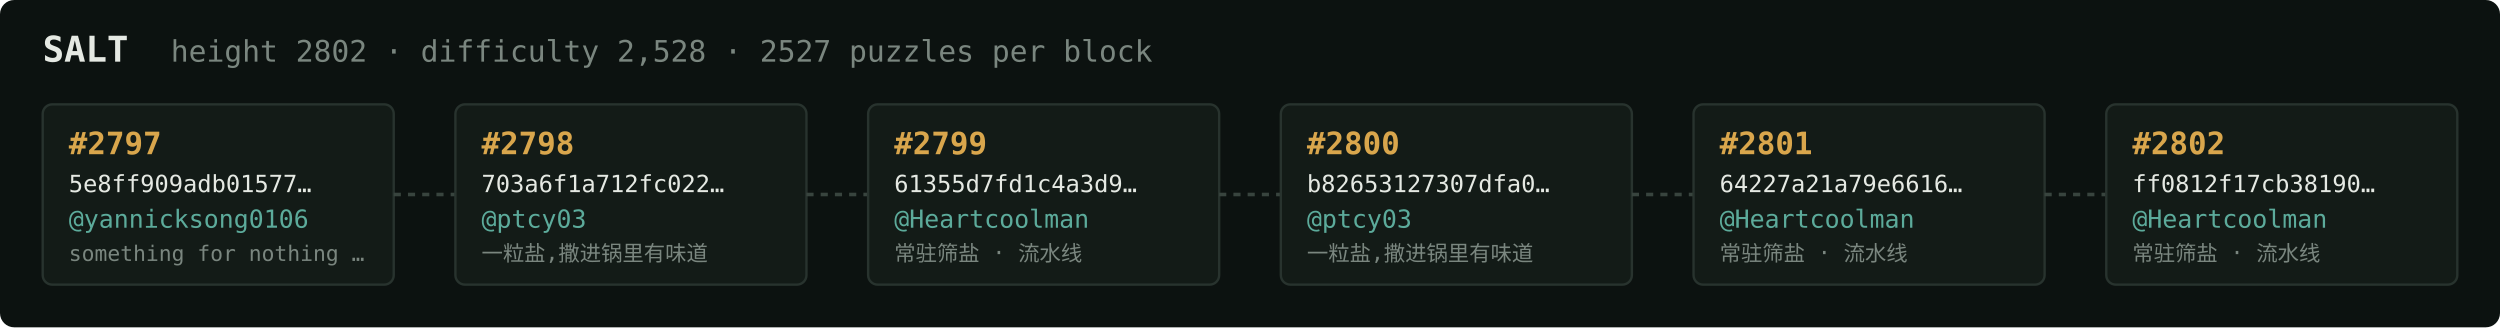
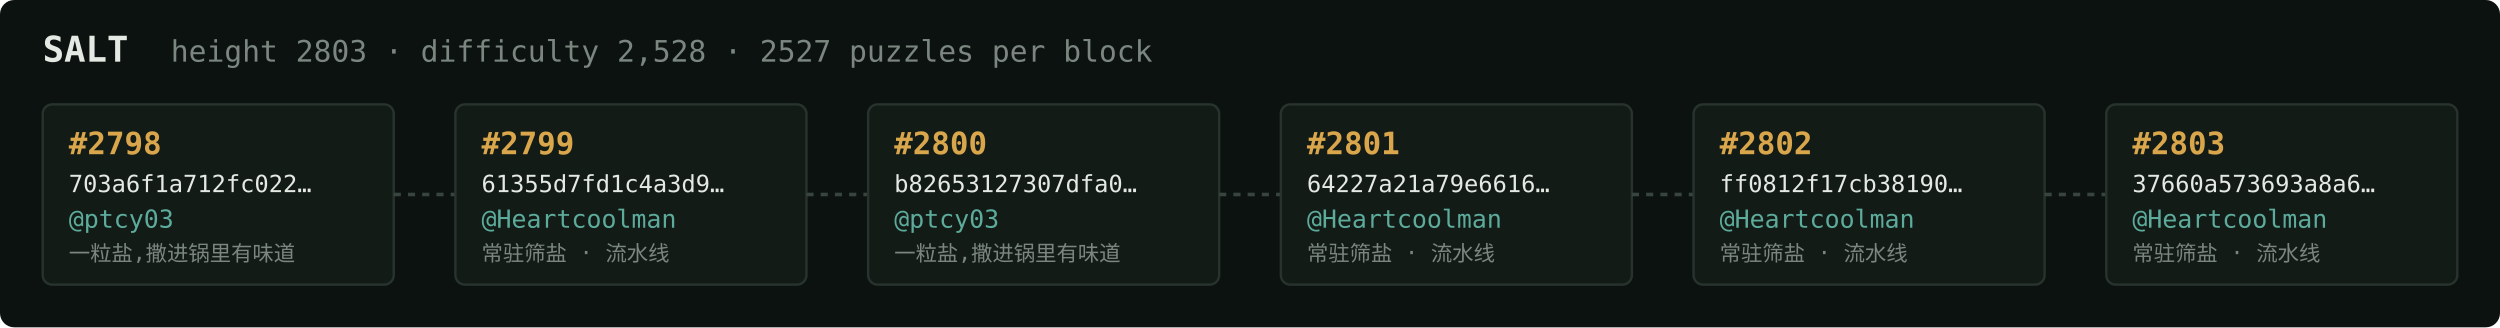
<svg xmlns="http://www.w3.org/2000/svg" width="1054" height="138" viewBox="0 0 1054 138" font-family="ui-monospace,SFMono-Regular,Menlo,monospace">
  <rect fill="#0c1210" width="1054" height="138" rx="6" />
  <text x="18" y="26" fill="#e5e9e3" font-size="15" font-weight="700">SALT</text>
-   <text x="72" y="26" fill="#7a867f" font-size="12.5">height 2802 · difficulty 2,528 · 2527 puzzles per block</text>
+   <text x="72" y="26" fill="#7a867f" font-size="12.5">height 2803 · difficulty 2,528 · 2527 puzzles per block</text>
  <rect x="18" y="44" width="148" height="76" rx="4" fill="#131b17" stroke="#28332e" stroke-width="1" />
-   <text x="29" y="65" fill="#d9a64c" font-size="13" font-weight="700">#2797</text>
-   <text x="29" y="81" fill="#e5e9e3" font-size="10">5e8ff909adb01577…</text>
-   <text x="29" y="96" fill="#5cab9b" font-size="10.5">@yannicksong0106</text>
-   <text x="29" y="110" fill="#7a867f" font-size="9">something for nothing …</text>
+   <text x="29" y="65" fill="#d9a64c" font-size="13" font-weight="700">#2798</text>
+   <text x="29" y="81" fill="#e5e9e3" font-size="10">703a6f1a712fc022…</text>
+   <text x="29" y="96" fill="#5cab9b" font-size="10.5">@ptcy03</text>
+   <text x="29" y="110" fill="#7a867f" font-size="9">一粒盐,撒进锅里有味道</text>
  <line x1="166" y1="82.0" x2="192" y2="82.0" stroke="#38443e" stroke-width="1.5" stroke-dasharray="3 3" />
  <rect x="192" y="44" width="148" height="76" rx="4" fill="#131b17" stroke="#28332e" stroke-width="1" />
-   <text x="203" y="65" fill="#d9a64c" font-size="13" font-weight="700">#2798</text>
-   <text x="203" y="81" fill="#e5e9e3" font-size="10">703a6f1a712fc022…</text>
-   <text x="203" y="96" fill="#5cab9b" font-size="10.5">@ptcy03</text>
-   <text x="203" y="110" fill="#7a867f" font-size="9">一粒盐,撒进锅里有味道</text>
+   <text x="203" y="65" fill="#d9a64c" font-size="13" font-weight="700">#2799</text>
+   <text x="203" y="81" fill="#e5e9e3" font-size="10">61355d7fd1c4a3d9…</text>
+   <text x="203" y="96" fill="#5cab9b" font-size="10.5">@Heartcoolman</text>
+   <text x="203" y="110" fill="#7a867f" font-size="9">常驻筛盐 · 流水线</text>
  <line x1="340" y1="82.0" x2="366" y2="82.0" stroke="#38443e" stroke-width="1.5" stroke-dasharray="3 3" />
  <rect x="366" y="44" width="148" height="76" rx="4" fill="#131b17" stroke="#28332e" stroke-width="1" />
-   <text x="377" y="65" fill="#d9a64c" font-size="13" font-weight="700">#2799</text>
-   <text x="377" y="81" fill="#e5e9e3" font-size="10">61355d7fd1c4a3d9…</text>
-   <text x="377" y="96" fill="#5cab9b" font-size="10.5">@Heartcoolman</text>
-   <text x="377" y="110" fill="#7a867f" font-size="9">常驻筛盐 · 流水线</text>
+   <text x="377" y="65" fill="#d9a64c" font-size="13" font-weight="700">#2800</text>
+   <text x="377" y="81" fill="#e5e9e3" font-size="10">b82653127307dfa0…</text>
+   <text x="377" y="96" fill="#5cab9b" font-size="10.5">@ptcy03</text>
+   <text x="377" y="110" fill="#7a867f" font-size="9">一粒盐,撒进锅里有味道</text>
  <line x1="514" y1="82.0" x2="540" y2="82.0" stroke="#38443e" stroke-width="1.5" stroke-dasharray="3 3" />
  <rect x="540" y="44" width="148" height="76" rx="4" fill="#131b17" stroke="#28332e" stroke-width="1" />
-   <text x="551" y="65" fill="#d9a64c" font-size="13" font-weight="700">#2800</text>
-   <text x="551" y="81" fill="#e5e9e3" font-size="10">b82653127307dfa0…</text>
-   <text x="551" y="96" fill="#5cab9b" font-size="10.5">@ptcy03</text>
-   <text x="551" y="110" fill="#7a867f" font-size="9">一粒盐,撒进锅里有味道</text>
+   <text x="551" y="65" fill="#d9a64c" font-size="13" font-weight="700">#2801</text>
+   <text x="551" y="81" fill="#e5e9e3" font-size="10">64227a21a79e6616…</text>
+   <text x="551" y="96" fill="#5cab9b" font-size="10.5">@Heartcoolman</text>
+   <text x="551" y="110" fill="#7a867f" font-size="9">常驻筛盐 · 流水线</text>
  <line x1="688" y1="82.0" x2="714" y2="82.0" stroke="#38443e" stroke-width="1.5" stroke-dasharray="3 3" />
  <rect x="714" y="44" width="148" height="76" rx="4" fill="#131b17" stroke="#28332e" stroke-width="1" />
-   <text x="725" y="65" fill="#d9a64c" font-size="13" font-weight="700">#2801</text>
-   <text x="725" y="81" fill="#e5e9e3" font-size="10">64227a21a79e6616…</text>
+   <text x="725" y="65" fill="#d9a64c" font-size="13" font-weight="700">#2802</text>
+   <text x="725" y="81" fill="#e5e9e3" font-size="10">ff0812f17cb38190…</text>
  <text x="725" y="96" fill="#5cab9b" font-size="10.5">@Heartcoolman</text>
  <text x="725" y="110" fill="#7a867f" font-size="9">常驻筛盐 · 流水线</text>
  <line x1="862" y1="82.0" x2="888" y2="82.0" stroke="#38443e" stroke-width="1.5" stroke-dasharray="3 3" />
  <rect x="888" y="44" width="148" height="76" rx="4" fill="#131b17" stroke="#28332e" stroke-width="1" />
-   <text x="899" y="65" fill="#d9a64c" font-size="13" font-weight="700">#2802</text>
-   <text x="899" y="81" fill="#e5e9e3" font-size="10">ff0812f17cb38190…</text>
+   <text x="899" y="65" fill="#d9a64c" font-size="13" font-weight="700">#2803</text>
+   <text x="899" y="81" fill="#e5e9e3" font-size="10">37660a573693a8a6…</text>
  <text x="899" y="96" fill="#5cab9b" font-size="10.5">@Heartcoolman</text>
  <text x="899" y="110" fill="#7a867f" font-size="9">常驻筛盐 · 流水线</text>
</svg>
